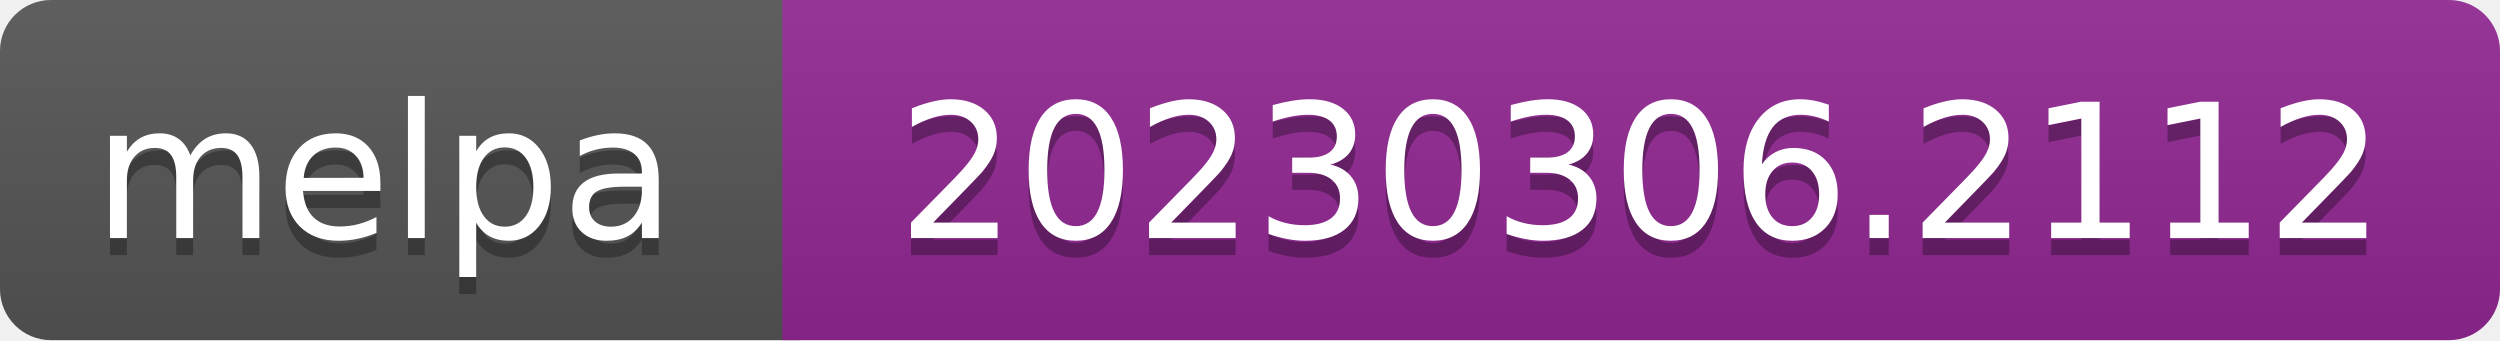
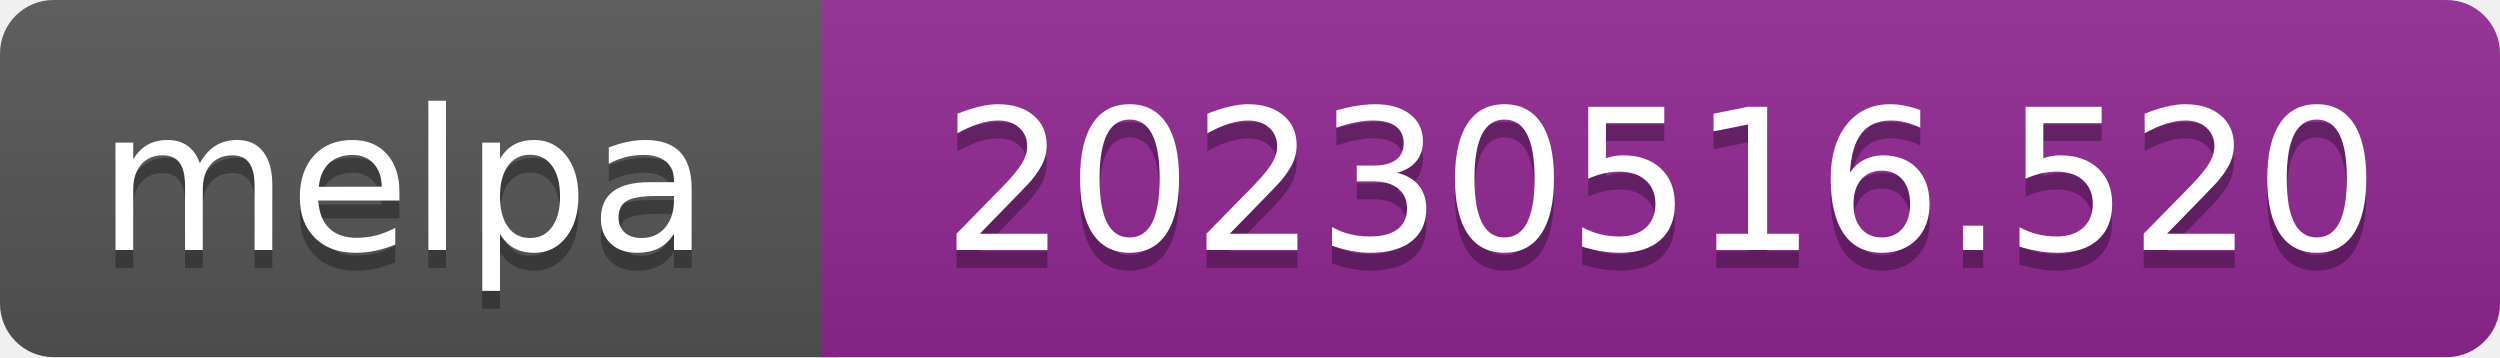
- <svg xmlns="http://www.w3.org/2000/svg" width="147" height="20" role="img" aria-label="melpa: 20230306.2112">
+ <svg xmlns="http://www.w3.org/2000/svg" width="140" height="20" role="img" aria-label="melpa: 20230516.520">
  <linearGradient id="s" x2="0" y2="100%">
    <stop offset="0" stop-color="#bbb" stop-opacity=".1" />
    <stop offset="1" stop-opacity=".1" />
  </linearGradient>
  <clipPath id="r">
-     <rect width="147" height="20" rx="3" fill="#fff" />
+     <rect width="140" height="20" rx="3" fill="#fff" />
  </clipPath>
  <g clip-path="url(#r)">
    <rect width="47" height="20" fill="#555" />
-     <rect x="46" width="147" height="20" fill="#922793" />
-     <rect width="147" height="20" fill="url(#s)" />
+     <rect x="46" width="140" height="20" fill="#922793" />
+     <rect width="140" height="20" fill="url(#s)" />
  </g>
  <g fill="#fff" text-anchor="middle" font-family="Verdana,Geneva,DejaVu Sans,sans-serif" font-size="110" text-rendering="geometricPrecision">
    <text aria-hidden="true" x="226" y="150" fill="#010101" fill-opacity=".3" transform="scale(.1)" textLength="343">melpa</text>
    <text x="226" y="140" transform="scale(.1)" fill="#fff" textLength="343">melpa</text>
-     <text aria-hidden="true" x="965" y="150" fill="#010101" fill-opacity=".3" transform="scale(.1)" textLength="875">20230306.2112</text>
-     <text x="965" y="140" transform="scale(.1)" fill="#fff" textLength="875">20230306.2112</text>
+     <text aria-hidden="true" x="930" y="150" fill="#010101" fill-opacity=".3" transform="scale(.1)" textLength="805">20230516.520</text>
+     <text x="930" y="140" transform="scale(.1)" fill="#fff" textLength="805">20230516.520</text>
  </g>
</svg>
